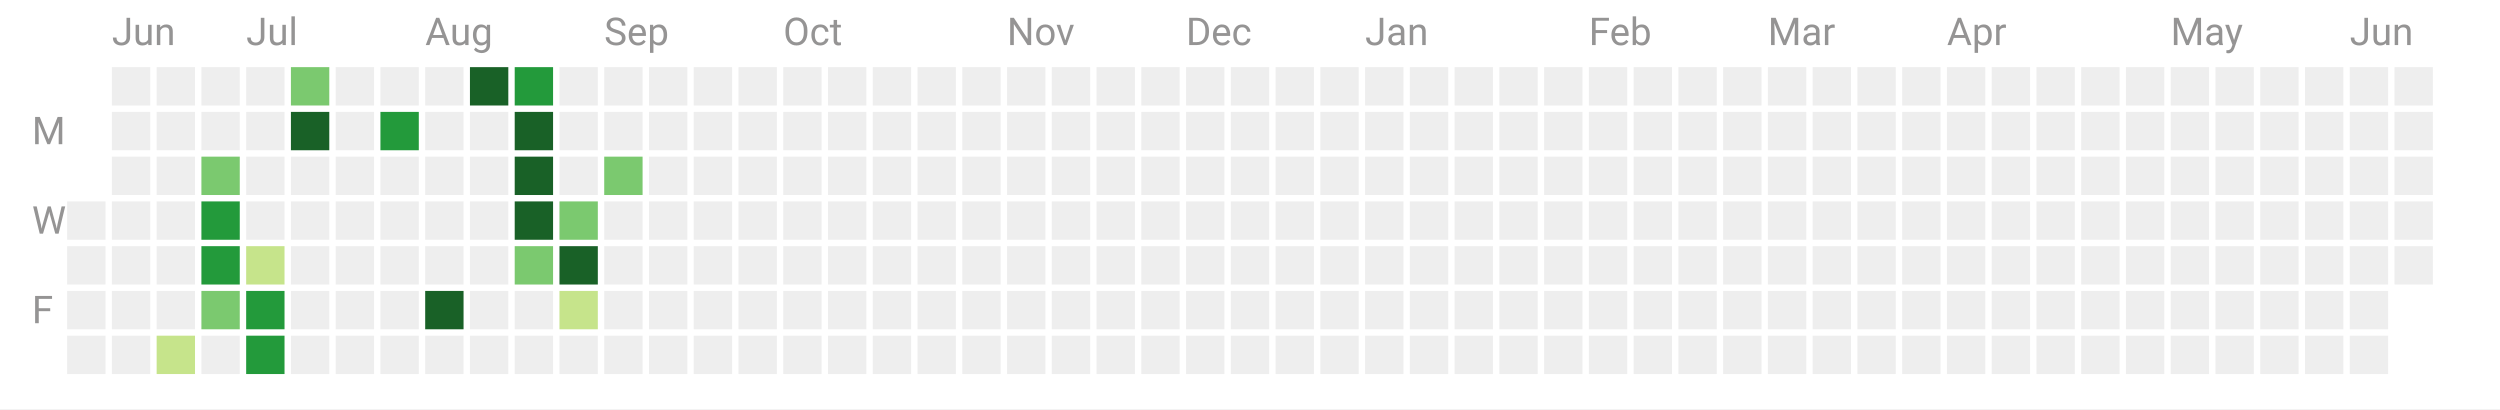
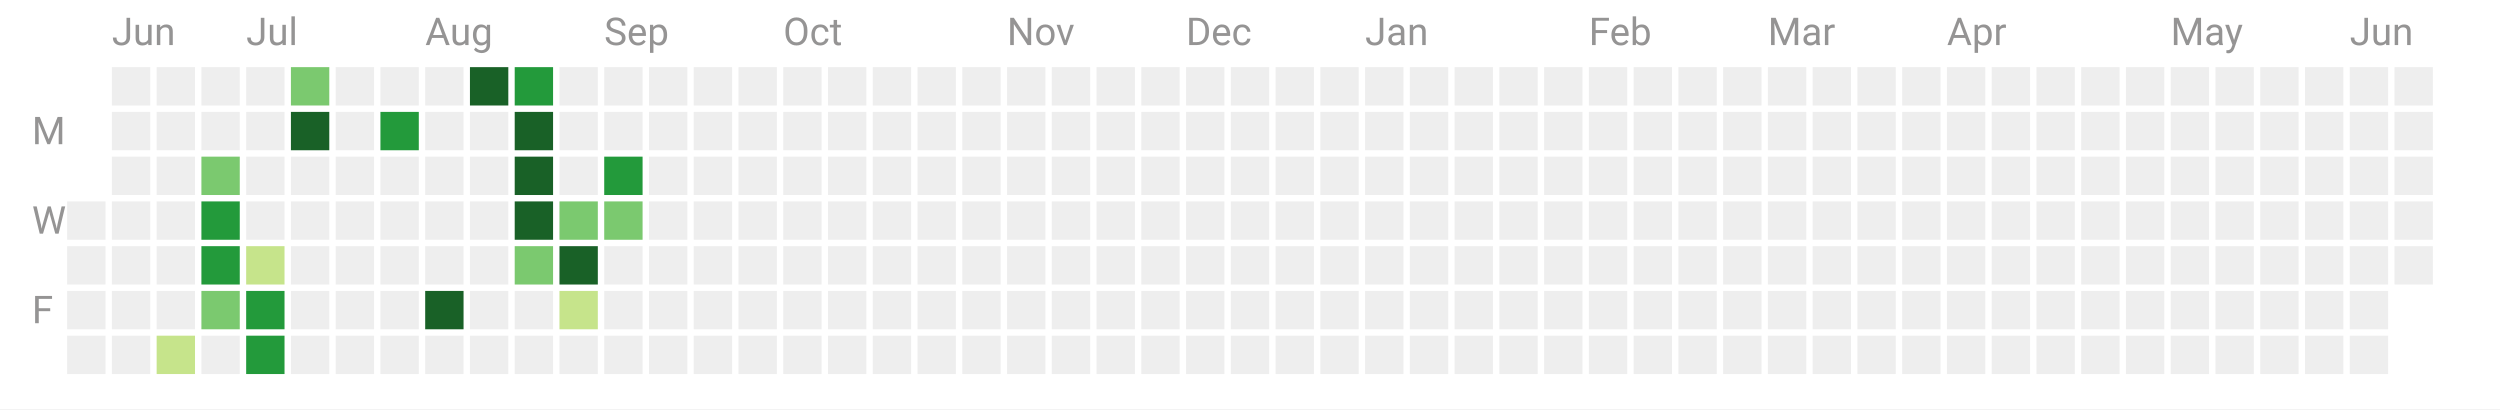
<svg xmlns="http://www.w3.org/2000/svg" width="782" height="128">
  <path fill="#fff" d="M0 0h782v128H0z" />
  <path class="cg-day" fill="#eee" data-count="0" data-date="2022-06-15" d="M21 63h12v12H21z" />
  <path class="cg-day" fill="#eee" data-count="0" data-date="2022-06-16" d="M21 77h12v12H21z" />
  <path class="cg-day" fill="#eee" data-count="0" data-date="2022-06-17" d="M21 91h12v12H21z" />
  <path class="cg-day" fill="#eee" data-count="0" data-date="2022-06-18" d="M21 105h12v12H21z" />
  <path class="cg-day" fill="#eee" data-count="0" data-date="2022-06-19" d="M35 21h12v12H35z" />
  <path class="cg-day" fill="#eee" data-count="0" data-date="2022-06-20" d="M35 35h12v12H35z" />
  <path class="cg-day" fill="#eee" data-count="0" data-date="2022-06-21" d="M35 49h12v12H35z" />
  <path class="cg-day" fill="#eee" data-count="0" data-date="2022-06-22" d="M35 63h12v12H35z" />
  <path class="cg-day" fill="#eee" data-count="0" data-date="2022-06-23" d="M35 77h12v12H35z" />
  <path class="cg-day" fill="#eee" data-count="0" data-date="2022-06-24" d="M35 91h12v12H35z" />
  <path class="cg-day" fill="#eee" data-count="0" data-date="2022-06-25" d="M35 105h12v12H35z" />
  <path class="cg-day" fill="#eee" data-count="0" data-date="2022-06-26" d="M49 21h12v12H49z" />
  <path class="cg-day" fill="#eee" data-count="0" data-date="2022-06-27" d="M49 35h12v12H49z" />
  <path class="cg-day" fill="#eee" data-count="0" data-date="2022-06-28" d="M49 49h12v12H49z" />
  <path class="cg-day" fill="#eee" data-count="0" data-date="2022-06-29" d="M49 63h12v12H49z" />
  <path class="cg-day" fill="#eee" data-count="0" data-date="2022-06-30" d="M49 77h12v12H49z" />
  <path class="cg-day" fill="#eee" data-count="0" data-date="2022-07-01" d="M49 91h12v12H49z" />
  <path class="cg-day" fill="#c6e48b" data-count="1" data-date="2022-07-02" data-daynum="2" d="M49 105h12v12H49z" />
  <path class="cg-day" fill="#eee" data-count="0" data-date="2022-07-03" d="M63 21h12v12H63z" />
  <path class="cg-day" fill="#eee" data-count="0" data-date="2022-07-04" d="M63 35h12v12H63z" />
  <path class="cg-day" fill="#7bc96f" data-count="18" data-date="2022-07-05" data-daynum="3" d="M63 49h12v12H63z" />
  <path class="cg-day" fill="#239a3b" data-count="35" data-date="2022-07-06" data-daynum="4" d="M63 63h12v12H63z" />
  <path class="cg-day" fill="#239a3b" data-count="31" data-date="2022-07-07" data-daynum="5" d="M63 77h12v12H63z" />
  <path class="cg-day" fill="#7bc96f" data-count="28" data-date="2022-07-08" data-daynum="6" d="M63 91h12v12H63z" />
  <path class="cg-day" fill="#eee" data-count="0" data-date="2022-07-09" d="M63 105h12v12H63z" />
  <path class="cg-day" fill="#eee" data-count="0" data-date="2022-07-10" d="M77 21h12v12H77z" />
  <path class="cg-day" fill="#eee" data-count="0" data-date="2022-07-11" d="M77 35h12v12H77z" />
  <path class="cg-day" fill="#eee" data-count="0" data-date="2022-07-12" d="M77 49h12v12H77z" />
  <path class="cg-day" fill="#eee" data-count="0" data-date="2022-07-13" d="M77 63h12v12H77z" />
  <path class="cg-day" fill="#c6e48b" data-count="15" data-date="2022-07-14" data-daynum="7" d="M77 77h12v12H77z" />
  <path class="cg-day" fill="#239a3b" data-count="42" data-date="2022-07-15" data-daynum="8" d="M77 91h12v12H77z" />
  <path class="cg-day" fill="#239a3b" data-count="32" data-date="2022-07-16" data-daynum="9" d="M77 105h12v12H77z" />
  <path class="cg-day" fill="#7bc96f" data-count="23" data-date="2022-07-17" data-daynum="10" d="M91 21h12v12H91z" />
  <path class="cg-day" fill="#196127" data-count="58" data-date="2022-07-18" data-daynum="11" d="M91 35h12v12H91z" />
  <path class="cg-day" fill="#eee" data-count="0" data-date="2022-07-19" d="M91 49h12v12H91z" />
  <path class="cg-day" fill="#eee" data-count="0" data-date="2022-07-20" d="M91 63h12v12H91z" />
  <path class="cg-day" fill="#eee" data-count="0" data-date="2022-07-21" d="M91 77h12v12H91z" />
  <path class="cg-day" fill="#eee" data-count="0" data-date="2022-07-22" d="M91 91h12v12H91z" />
  <path class="cg-day" fill="#eee" data-count="0" data-date="2022-07-23" d="M91 105h12v12H91z" />
  <path class="cg-day" fill="#eee" data-count="0" data-date="2022-07-24" d="M105 21h12v12h-12z" />
  <path class="cg-day" fill="#eee" data-count="0" data-date="2022-07-25" d="M105 35h12v12h-12z" />
  <path class="cg-day" fill="#eee" data-count="0" data-date="2022-07-26" d="M105 49h12v12h-12z" />
  <path class="cg-day" fill="#eee" data-count="0" data-date="2022-07-27" d="M105 63h12v12h-12z" />
  <path class="cg-day" fill="#eee" data-count="0" data-date="2022-07-28" d="M105 77h12v12h-12z" />
  <path class="cg-day" fill="#eee" data-count="0" data-date="2022-07-29" d="M105 91h12v12h-12z" />
  <path class="cg-day" fill="#eee" data-count="0" data-date="2022-07-30" d="M105 105h12v12h-12z" />
  <path class="cg-day" fill="#eee" data-count="0" data-date="2022-07-31" d="M119 21h12v12h-12z" />
  <path class="cg-day" fill="#239a3b" data-count="32" data-date="2022-08-01" data-daynum="12" d="M119 35h12v12h-12z" />
  <path class="cg-day" fill="#eee" data-count="0" data-date="2022-08-02" d="M119 49h12v12h-12z" />
  <path class="cg-day" fill="#eee" data-count="0" data-date="2022-08-03" d="M119 63h12v12h-12z" />
  <path class="cg-day" fill="#eee" data-count="0" data-date="2022-08-04" d="M119 77h12v12h-12z" />
  <path class="cg-day" fill="#eee" data-count="0" data-date="2022-08-05" d="M119 91h12v12h-12z" />
  <path class="cg-day" fill="#eee" data-count="0" data-date="2022-08-06" d="M119 105h12v12h-12z" />
  <g>
    <path class="cg-day" fill="#eee" data-count="0" data-date="2022-08-07" d="M133 21h12v12h-12z" />
    <path class="cg-day" fill="#eee" data-count="0" data-date="2022-08-08" d="M133 35h12v12h-12z" />
    <path class="cg-day" fill="#eee" data-count="0" data-date="2022-08-09" d="M133 49h12v12h-12z" />
    <path class="cg-day" fill="#eee" data-count="0" data-date="2022-08-10" d="M133 63h12v12h-12z" />
    <path class="cg-day" fill="#eee" data-count="0" data-date="2022-08-11" d="M133 77h12v12h-12z" />
    <path class="cg-day" fill="#196127" data-count="49" data-date="2022-08-12" data-daynum="13" d="M133 91h12v12h-12z" />
    <path class="cg-day" fill="#eee" data-count="0" data-date="2022-08-13" d="M133 105h12v12h-12z" />
  </g>
  <g>
    <path class="cg-day" fill="#196127" data-count="121" data-date="2022-08-14" data-daynum="14" d="M147 21h12v12h-12z" />
    <path class="cg-day" fill="#eee" data-count="0" data-date="2022-08-15" d="M147 35h12v12h-12z" />
    <path class="cg-day" fill="#eee" data-count="0" data-date="2022-08-16" d="M147 49h12v12h-12z" />
    <path class="cg-day" fill="#eee" data-count="0" data-date="2022-08-17" d="M147 63h12v12h-12z" />
    <path class="cg-day" fill="#eee" data-count="0" data-date="2022-08-18" d="M147 77h12v12h-12z" />
    <path class="cg-day" fill="#eee" data-count="0" data-date="2022-08-19" d="M147 91h12v12h-12z" />
    <path class="cg-day" fill="#eee" data-count="0" data-date="2022-08-20" d="M147 105h12v12h-12z" />
  </g>
  <g>
    <path class="cg-day" fill="#239a3b" data-count="43" data-date="2022-08-21" data-daynum="15" d="M161 21h12v12h-12z" />
    <path class="cg-day" fill="#196127" data-count="53" data-date="2022-08-22" data-daynum="16" d="M161 35h12v12h-12z" />
    <path class="cg-day" fill="#196127" data-count="94" data-date="2022-08-23" data-daynum="17" d="M161 49h12v12h-12z" />
    <path class="cg-day" fill="#196127" data-count="72" data-date="2022-08-24" data-daynum="18" d="M161 63h12v12h-12z" />
    <path class="cg-day" fill="#7bc96f" data-count="24" data-date="2022-08-25" data-daynum="19" d="M161 77h12v12h-12z" />
    <path class="cg-day" fill="#eee" data-count="0" data-date="2022-08-26" d="M161 91h12v12h-12z" />
    <path class="cg-day" fill="#eee" data-count="0" data-date="2022-08-27" d="M161 105h12v12h-12z" />
  </g>
  <g>
    <path class="cg-day" fill="#eee" data-count="0" data-date="2022-08-28" d="M175 21h12v12h-12z" />
    <path class="cg-day" fill="#eee" data-count="0" data-date="2022-08-29" d="M175 35h12v12h-12z" />
    <path class="cg-day" fill="#eee" data-count="0" data-date="2022-08-30" d="M175 49h12v12h-12z" />
    <path class="cg-day" fill="#7bc96f" data-count="23" data-date="2022-08-31" data-daynum="20" d="M175 63h12v12h-12z" />
    <path class="cg-day" fill="#196127" data-count="54" data-date="2022-09-01" data-daynum="21" d="M175 77h12v12h-12z" />
    <path class="cg-day" fill="#c6e48b" data-count="14" data-date="2022-09-02" data-daynum="22" d="M175 91h12v12h-12z" />
    <path class="cg-day" fill="#eee" data-count="0" data-date="2022-09-03" d="M175 105h12v12h-12z" />
  </g>
  <g>
    <path class="cg-day" fill="#eee" data-count="0" data-date="2022-09-04" d="M189 21h12v12h-12z" />
    <path class="cg-day" fill="#eee" data-count="0" data-date="2022-09-05" d="M189 35h12v12h-12z" />
-     <path class="cg-day" fill="#7bc96f" data-count="16" data-date="2022-09-06" data-daynum="23" d="M189 49h12v12h-12z" />
-     <path class="cg-day" fill="#eee" data-count="0" data-date="2022-09-07" d="M189 63h12v12h-12z" />
+     <path class="cg-day" fill="#239a3b" data-count="35" data-date="2022-09-06" data-daynum="23" d="M189 49h12v12h-12z" />
+     <path class="cg-day" fill="#7bc96f" data-count="27" data-date="2022-09-07" data-daynum="24" d="M189 63h12v12h-12z" />
    <path class="cg-day" fill="#eee" data-count="0" data-date="2022-09-08" d="M189 77h12v12h-12z" />
    <path class="cg-day" fill="#eee" data-count="0" data-date="2022-09-09" d="M189 91h12v12h-12z" />
    <path class="cg-day" fill="#eee" data-count="0" data-date="2022-09-10" d="M189 105h12v12h-12z" />
  </g>
  <g>
    <path class="cg-day" fill="#eee" data-count="0" data-date="2022-09-11" d="M203 21h12v12h-12z" />
    <path class="cg-day" fill="#eee" data-count="0" data-date="2022-09-12" d="M203 35h12v12h-12z" />
    <path class="cg-day" fill="#eee" data-count="0" data-date="2022-09-13" d="M203 49h12v12h-12z" />
    <path class="cg-day" fill="#eee" data-count="0" data-date="2022-09-14" d="M203 63h12v12h-12z" />
    <path class="cg-day" fill="#eee" data-count="0" data-date="2022-09-15" d="M203 77h12v12h-12z" />
    <path class="cg-day" fill="#eee" data-count="0" data-date="2022-09-16" d="M203 91h12v12h-12z" />
    <path class="cg-day" fill="#eee" data-count="0" data-date="2022-09-17" d="M203 105h12v12h-12z" />
  </g>
  <g>
    <path class="cg-day" fill="#eee" data-count="0" data-date="2022-09-18" d="M217 21h12v12h-12z" />
    <path class="cg-day" fill="#eee" data-count="0" data-date="2022-09-19" d="M217 35h12v12h-12z" />
    <path class="cg-day" fill="#eee" data-count="0" data-date="2022-09-20" d="M217 49h12v12h-12z" />
    <path class="cg-day" fill="#eee" data-count="0" data-date="2022-09-21" d="M217 63h12v12h-12z" />
    <path class="cg-day" fill="#eee" data-count="0" data-date="2022-09-22" d="M217 77h12v12h-12z" />
    <path class="cg-day" fill="#eee" data-count="0" data-date="2022-09-23" d="M217 91h12v12h-12z" />
    <path class="cg-day" fill="#eee" data-count="0" data-date="2022-09-24" d="M217 105h12v12h-12z" />
  </g>
  <g>
    <path class="cg-day" fill="#eee" data-count="0" data-date="2022-09-25" d="M231 21h12v12h-12z" />
    <path class="cg-day" fill="#eee" data-count="0" data-date="2022-09-26" d="M231 35h12v12h-12z" />
    <path class="cg-day" fill="#eee" data-count="0" data-date="2022-09-27" d="M231 49h12v12h-12z" />
    <path class="cg-day" fill="#eee" data-count="0" data-date="2022-09-28" d="M231 63h12v12h-12z" />
    <path class="cg-day" fill="#eee" data-count="0" data-date="2022-09-29" d="M231 77h12v12h-12z" />
    <path class="cg-day" fill="#eee" data-count="0" data-date="2022-09-30" d="M231 91h12v12h-12z" />
    <path class="cg-day" fill="#eee" data-count="0" data-date="2022-10-01" d="M231 105h12v12h-12z" />
  </g>
  <g>
    <path class="cg-day" fill="#eee" data-count="0" data-date="2022-10-02" d="M245 21h12v12h-12z" />
    <path class="cg-day" fill="#eee" data-count="0" data-date="2022-10-03" d="M245 35h12v12h-12z" />
    <path class="cg-day" fill="#eee" data-count="0" data-date="2022-10-04" d="M245 49h12v12h-12z" />
    <path class="cg-day" fill="#eee" data-count="0" data-date="2022-10-05" d="M245 63h12v12h-12z" />
    <path class="cg-day" fill="#eee" data-count="0" data-date="2022-10-06" d="M245 77h12v12h-12z" />
    <path class="cg-day" fill="#eee" data-count="0" data-date="2022-10-07" d="M245 91h12v12h-12z" />
    <path class="cg-day" fill="#eee" data-count="0" data-date="2022-10-08" d="M245 105h12v12h-12z" />
  </g>
  <g>
    <path class="cg-day" fill="#eee" data-count="0" data-date="2022-10-09" d="M259 21h12v12h-12z" />
    <path class="cg-day" fill="#eee" data-count="0" data-date="2022-10-10" d="M259 35h12v12h-12z" />
    <path class="cg-day" fill="#eee" data-count="0" data-date="2022-10-11" d="M259 49h12v12h-12z" />
    <path class="cg-day" fill="#eee" data-count="0" data-date="2022-10-12" d="M259 63h12v12h-12z" />
    <path class="cg-day" fill="#eee" data-count="0" data-date="2022-10-13" d="M259 77h12v12h-12z" />
    <path class="cg-day" fill="#eee" data-count="0" data-date="2022-10-14" d="M259 91h12v12h-12z" />
    <path class="cg-day" fill="#eee" data-count="0" data-date="2022-10-15" d="M259 105h12v12h-12z" />
  </g>
  <g>
    <path class="cg-day" fill="#eee" data-count="0" data-date="2022-10-16" d="M273 21h12v12h-12z" />
    <path class="cg-day" fill="#eee" data-count="0" data-date="2022-10-17" d="M273 35h12v12h-12z" />
    <path class="cg-day" fill="#eee" data-count="0" data-date="2022-10-18" d="M273 49h12v12h-12z" />
    <path class="cg-day" fill="#eee" data-count="0" data-date="2022-10-19" d="M273 63h12v12h-12z" />
    <path class="cg-day" fill="#eee" data-count="0" data-date="2022-10-20" d="M273 77h12v12h-12z" />
    <path class="cg-day" fill="#eee" data-count="0" data-date="2022-10-21" d="M273 91h12v12h-12z" />
    <path class="cg-day" fill="#eee" data-count="0" data-date="2022-10-22" d="M273 105h12v12h-12z" />
  </g>
  <g>
    <path class="cg-day" fill="#eee" data-count="0" data-date="2022-10-23" d="M287 21h12v12h-12z" />
    <path class="cg-day" fill="#eee" data-count="0" data-date="2022-10-24" d="M287 35h12v12h-12z" />
    <path class="cg-day" fill="#eee" data-count="0" data-date="2022-10-25" d="M287 49h12v12h-12z" />
    <path class="cg-day" fill="#eee" data-count="0" data-date="2022-10-26" d="M287 63h12v12h-12z" />
    <path class="cg-day" fill="#eee" data-count="0" data-date="2022-10-27" d="M287 77h12v12h-12z" />
    <path class="cg-day" fill="#eee" data-count="0" data-date="2022-10-28" d="M287 91h12v12h-12z" />
    <path class="cg-day" fill="#eee" data-count="0" data-date="2022-10-29" d="M287 105h12v12h-12z" />
  </g>
  <g>
    <path class="cg-day" fill="#eee" data-count="0" data-date="2022-10-30" d="M301 21h12v12h-12z" />
    <path class="cg-day" fill="#eee" data-count="0" data-date="2022-10-31" d="M301 35h12v12h-12z" />
    <path class="cg-day" fill="#eee" data-count="0" data-date="2022-11-01" d="M301 49h12v12h-12z" />
    <path class="cg-day" fill="#eee" data-count="0" data-date="2022-11-02" d="M301 63h12v12h-12z" />
    <path class="cg-day" fill="#eee" data-count="0" data-date="2022-11-03" d="M301 77h12v12h-12z" />
    <path class="cg-day" fill="#eee" data-count="0" data-date="2022-11-04" d="M301 91h12v12h-12z" />
    <path class="cg-day" fill="#eee" data-count="0" data-date="2022-11-05" d="M301 105h12v12h-12z" />
  </g>
  <g>
    <path class="cg-day" fill="#eee" data-count="0" data-date="2022-11-06" d="M315 21h12v12h-12z" />
    <path class="cg-day" fill="#eee" data-count="0" data-date="2022-11-07" d="M315 35h12v12h-12z" />
    <path class="cg-day" fill="#eee" data-count="0" data-date="2022-11-08" d="M315 49h12v12h-12z" />
    <path class="cg-day" fill="#eee" data-count="0" data-date="2022-11-09" d="M315 63h12v12h-12z" />
    <path class="cg-day" fill="#eee" data-count="0" data-date="2022-11-10" d="M315 77h12v12h-12z" />
    <path class="cg-day" fill="#eee" data-count="0" data-date="2022-11-11" d="M315 91h12v12h-12z" />
    <path class="cg-day" fill="#eee" data-count="0" data-date="2022-11-12" d="M315 105h12v12h-12z" />
  </g>
  <g>
    <path class="cg-day" fill="#eee" data-count="0" data-date="2022-11-13" d="M329 21h12v12h-12z" />
    <path class="cg-day" fill="#eee" data-count="0" data-date="2022-11-14" d="M329 35h12v12h-12z" />
    <path class="cg-day" fill="#eee" data-count="0" data-date="2022-11-15" d="M329 49h12v12h-12z" />
    <path class="cg-day" fill="#eee" data-count="0" data-date="2022-11-16" d="M329 63h12v12h-12z" />
    <path class="cg-day" fill="#eee" data-count="0" data-date="2022-11-17" d="M329 77h12v12h-12z" />
    <path class="cg-day" fill="#eee" data-count="0" data-date="2022-11-18" d="M329 91h12v12h-12z" />
    <path class="cg-day" fill="#eee" data-count="0" data-date="2022-11-19" d="M329 105h12v12h-12z" />
  </g>
  <g>
    <path class="cg-day" fill="#eee" data-count="0" data-date="2022-11-20" d="M343 21h12v12h-12z" />
    <path class="cg-day" fill="#eee" data-count="0" data-date="2022-11-21" d="M343 35h12v12h-12z" />
    <path class="cg-day" fill="#eee" data-count="0" data-date="2022-11-22" d="M343 49h12v12h-12z" />
    <path class="cg-day" fill="#eee" data-count="0" data-date="2022-11-23" d="M343 63h12v12h-12z" />
    <path class="cg-day" fill="#eee" data-count="0" data-date="2022-11-24" d="M343 77h12v12h-12z" />
    <path class="cg-day" fill="#eee" data-count="0" data-date="2022-11-25" d="M343 91h12v12h-12z" />
    <path class="cg-day" fill="#eee" data-count="0" data-date="2022-11-26" d="M343 105h12v12h-12z" />
  </g>
  <g>
    <path class="cg-day" fill="#eee" data-count="0" data-date="2022-11-27" d="M357 21h12v12h-12z" />
    <path class="cg-day" fill="#eee" data-count="0" data-date="2022-11-28" d="M357 35h12v12h-12z" />
    <path class="cg-day" fill="#eee" data-count="0" data-date="2022-11-29" d="M357 49h12v12h-12z" />
    <path class="cg-day" fill="#eee" data-count="0" data-date="2022-11-30" d="M357 63h12v12h-12z" />
    <path class="cg-day" fill="#eee" data-count="0" data-date="2022-12-01" d="M357 77h12v12h-12z" />
    <path class="cg-day" fill="#eee" data-count="0" data-date="2022-12-02" d="M357 91h12v12h-12z" />
    <path class="cg-day" fill="#eee" data-count="0" data-date="2022-12-03" d="M357 105h12v12h-12z" />
  </g>
  <g>
    <path class="cg-day" fill="#eee" data-count="0" data-date="2022-12-04" d="M371 21h12v12h-12z" />
    <path class="cg-day" fill="#eee" data-count="0" data-date="2022-12-05" d="M371 35h12v12h-12z" />
    <path class="cg-day" fill="#eee" data-count="0" data-date="2022-12-06" d="M371 49h12v12h-12z" />
    <path class="cg-day" fill="#eee" data-count="0" data-date="2022-12-07" d="M371 63h12v12h-12z" />
    <path class="cg-day" fill="#eee" data-count="0" data-date="2022-12-08" d="M371 77h12v12h-12z" />
    <path class="cg-day" fill="#eee" data-count="0" data-date="2022-12-09" d="M371 91h12v12h-12z" />
    <path class="cg-day" fill="#eee" data-count="0" data-date="2022-12-10" d="M371 105h12v12h-12z" />
  </g>
  <g>
    <path class="cg-day" fill="#eee" data-count="0" data-date="2022-12-11" d="M385 21h12v12h-12z" />
    <path class="cg-day" fill="#eee" data-count="0" data-date="2022-12-12" d="M385 35h12v12h-12z" />
    <path class="cg-day" fill="#eee" data-count="0" data-date="2022-12-13" d="M385 49h12v12h-12z" />
    <path class="cg-day" fill="#eee" data-count="0" data-date="2022-12-14" d="M385 63h12v12h-12z" />
    <path class="cg-day" fill="#eee" data-count="0" data-date="2022-12-15" d="M385 77h12v12h-12z" />
    <path class="cg-day" fill="#eee" data-count="0" data-date="2022-12-16" d="M385 91h12v12h-12z" />
    <path class="cg-day" fill="#eee" data-count="0" data-date="2022-12-17" d="M385 105h12v12h-12z" />
  </g>
  <g>
    <path class="cg-day" fill="#eee" data-count="0" data-date="2022-12-18" d="M399 21h12v12h-12z" />
    <path class="cg-day" fill="#eee" data-count="0" data-date="2022-12-19" d="M399 35h12v12h-12z" />
    <path class="cg-day" fill="#eee" data-count="0" data-date="2022-12-20" d="M399 49h12v12h-12z" />
    <path class="cg-day" fill="#eee" data-count="0" data-date="2022-12-21" d="M399 63h12v12h-12z" />
    <path class="cg-day" fill="#eee" data-count="0" data-date="2022-12-22" d="M399 77h12v12h-12z" />
    <path class="cg-day" fill="#eee" data-count="0" data-date="2022-12-23" d="M399 91h12v12h-12z" />
    <path class="cg-day" fill="#eee" data-count="0" data-date="2022-12-24" d="M399 105h12v12h-12z" />
  </g>
  <g>
    <path class="cg-day" fill="#eee" data-count="0" data-date="2022-12-25" d="M413 21h12v12h-12z" />
    <path class="cg-day" fill="#eee" data-count="0" data-date="2022-12-26" d="M413 35h12v12h-12z" />
    <path class="cg-day" fill="#eee" data-count="0" data-date="2022-12-27" d="M413 49h12v12h-12z" />
    <path class="cg-day" fill="#eee" data-count="0" data-date="2022-12-28" d="M413 63h12v12h-12z" />
    <path class="cg-day" fill="#eee" data-count="0" data-date="2022-12-29" d="M413 77h12v12h-12z" />
    <path class="cg-day" fill="#eee" data-count="0" data-date="2022-12-30" d="M413 91h12v12h-12z" />
    <path class="cg-day" fill="#eee" data-count="0" data-date="2022-12-31" d="M413 105h12v12h-12z" />
  </g>
  <g>
    <path class="cg-day" fill="#eee" data-count="0" data-date="2023-01-01" d="M427 21h12v12h-12z" />
    <path class="cg-day" fill="#eee" data-count="0" data-date="2023-01-02" d="M427 35h12v12h-12z" />
    <path class="cg-day" fill="#eee" data-count="0" data-date="2023-01-03" d="M427 49h12v12h-12z" />
    <path class="cg-day" fill="#eee" data-count="0" data-date="2023-01-04" d="M427 63h12v12h-12z" />
    <path class="cg-day" fill="#eee" data-count="0" data-date="2023-01-05" d="M427 77h12v12h-12z" />
    <path class="cg-day" fill="#eee" data-count="0" data-date="2023-01-06" d="M427 91h12v12h-12z" />
    <path class="cg-day" fill="#eee" data-count="0" data-date="2023-01-07" d="M427 105h12v12h-12z" />
  </g>
  <g>
    <path class="cg-day" fill="#eee" data-count="0" data-date="2023-01-08" d="M441 21h12v12h-12z" />
    <path class="cg-day" fill="#eee" data-count="0" data-date="2023-01-09" d="M441 35h12v12h-12z" />
    <path class="cg-day" fill="#eee" data-count="0" data-date="2023-01-10" d="M441 49h12v12h-12z" />
    <path class="cg-day" fill="#eee" data-count="0" data-date="2023-01-11" d="M441 63h12v12h-12z" />
    <path class="cg-day" fill="#eee" data-count="0" data-date="2023-01-12" d="M441 77h12v12h-12z" />
    <path class="cg-day" fill="#eee" data-count="0" data-date="2023-01-13" d="M441 91h12v12h-12z" />
    <path class="cg-day" fill="#eee" data-count="0" data-date="2023-01-14" d="M441 105h12v12h-12z" />
  </g>
  <g>
    <path class="cg-day" fill="#eee" data-count="0" data-date="2023-01-15" d="M455 21h12v12h-12z" />
    <path class="cg-day" fill="#eee" data-count="0" data-date="2023-01-16" d="M455 35h12v12h-12z" />
    <path class="cg-day" fill="#eee" data-count="0" data-date="2023-01-17" d="M455 49h12v12h-12z" />
    <path class="cg-day" fill="#eee" data-count="0" data-date="2023-01-18" d="M455 63h12v12h-12z" />
    <path class="cg-day" fill="#eee" data-count="0" data-date="2023-01-19" d="M455 77h12v12h-12z" />
    <path class="cg-day" fill="#eee" data-count="0" data-date="2023-01-20" d="M455 91h12v12h-12z" />
    <path class="cg-day" fill="#eee" data-count="0" data-date="2023-01-21" d="M455 105h12v12h-12z" />
  </g>
  <g>
    <path class="cg-day" fill="#eee" data-count="0" data-date="2023-01-22" d="M469 21h12v12h-12z" />
    <path class="cg-day" fill="#eee" data-count="0" data-date="2023-01-23" d="M469 35h12v12h-12z" />
    <path class="cg-day" fill="#eee" data-count="0" data-date="2023-01-24" d="M469 49h12v12h-12z" />
    <path class="cg-day" fill="#eee" data-count="0" data-date="2023-01-25" d="M469 63h12v12h-12z" />
    <path class="cg-day" fill="#eee" data-count="0" data-date="2023-01-26" d="M469 77h12v12h-12z" />
    <path class="cg-day" fill="#eee" data-count="0" data-date="2023-01-27" d="M469 91h12v12h-12z" />
    <path class="cg-day" fill="#eee" data-count="0" data-date="2023-01-28" d="M469 105h12v12h-12z" />
  </g>
  <g>
    <path class="cg-day" fill="#eee" data-count="0" data-date="2023-01-29" d="M483 21h12v12h-12z" />
    <path class="cg-day" fill="#eee" data-count="0" data-date="2023-01-30" d="M483 35h12v12h-12z" />
    <path class="cg-day" fill="#eee" data-count="0" data-date="2023-01-31" d="M483 49h12v12h-12z" />
    <path class="cg-day" fill="#eee" data-count="0" data-date="2023-02-01" d="M483 63h12v12h-12z" />
    <path class="cg-day" fill="#eee" data-count="0" data-date="2023-02-02" d="M483 77h12v12h-12z" />
    <path class="cg-day" fill="#eee" data-count="0" data-date="2023-02-03" d="M483 91h12v12h-12z" />
    <path class="cg-day" fill="#eee" data-count="0" data-date="2023-02-04" d="M483 105h12v12h-12z" />
  </g>
  <g>
    <path class="cg-day" fill="#eee" data-count="0" data-date="2023-02-05" d="M497 21h12v12h-12z" />
    <path class="cg-day" fill="#eee" data-count="0" data-date="2023-02-06" d="M497 35h12v12h-12z" />
    <path class="cg-day" fill="#eee" data-count="0" data-date="2023-02-07" d="M497 49h12v12h-12z" />
    <path class="cg-day" fill="#eee" data-count="0" data-date="2023-02-08" d="M497 63h12v12h-12z" />
    <path class="cg-day" fill="#eee" data-count="0" data-date="2023-02-09" d="M497 77h12v12h-12z" />
    <path class="cg-day" fill="#eee" data-count="0" data-date="2023-02-10" d="M497 91h12v12h-12z" />
    <path class="cg-day" fill="#eee" data-count="0" data-date="2023-02-11" d="M497 105h12v12h-12z" />
  </g>
  <g>
    <path class="cg-day" fill="#eee" data-count="0" data-date="2023-02-12" d="M511 21h12v12h-12z" />
    <path class="cg-day" fill="#eee" data-count="0" data-date="2023-02-13" d="M511 35h12v12h-12z" />
    <path class="cg-day" fill="#eee" data-count="0" data-date="2023-02-14" d="M511 49h12v12h-12z" />
    <path class="cg-day" fill="#eee" data-count="0" data-date="2023-02-15" d="M511 63h12v12h-12z" />
    <path class="cg-day" fill="#eee" data-count="0" data-date="2023-02-16" d="M511 77h12v12h-12z" />
    <path class="cg-day" fill="#eee" data-count="0" data-date="2023-02-17" d="M511 91h12v12h-12z" />
    <path class="cg-day" fill="#eee" data-count="0" data-date="2023-02-18" d="M511 105h12v12h-12z" />
  </g>
  <g>
    <path class="cg-day" fill="#eee" data-count="0" data-date="2023-02-19" d="M525 21h12v12h-12z" />
    <path class="cg-day" fill="#eee" data-count="0" data-date="2023-02-20" d="M525 35h12v12h-12z" />
    <path class="cg-day" fill="#eee" data-count="0" data-date="2023-02-21" d="M525 49h12v12h-12z" />
    <path class="cg-day" fill="#eee" data-count="0" data-date="2023-02-22" d="M525 63h12v12h-12z" />
    <path class="cg-day" fill="#eee" data-count="0" data-date="2023-02-23" d="M525 77h12v12h-12z" />
    <path class="cg-day" fill="#eee" data-count="0" data-date="2023-02-24" d="M525 91h12v12h-12z" />
    <path class="cg-day" fill="#eee" data-count="0" data-date="2023-02-25" d="M525 105h12v12h-12z" />
  </g>
  <g>
    <path class="cg-day" fill="#eee" data-count="0" data-date="2023-02-26" d="M539 21h12v12h-12z" />
    <path class="cg-day" fill="#eee" data-count="0" data-date="2023-02-27" d="M539 35h12v12h-12z" />
    <path class="cg-day" fill="#eee" data-count="0" data-date="2023-02-28" d="M539 49h12v12h-12z" />
    <path class="cg-day" fill="#eee" data-count="0" data-date="2023-03-01" d="M539 63h12v12h-12z" />
    <path class="cg-day" fill="#eee" data-count="0" data-date="2023-03-02" d="M539 77h12v12h-12z" />
    <path class="cg-day" fill="#eee" data-count="0" data-date="2023-03-03" d="M539 91h12v12h-12z" />
    <path class="cg-day" fill="#eee" data-count="0" data-date="2023-03-04" d="M539 105h12v12h-12z" />
  </g>
  <g>
    <path class="cg-day" fill="#eee" data-count="0" data-date="2023-03-05" d="M553 21h12v12h-12z" />
    <path class="cg-day" fill="#eee" data-count="0" data-date="2023-03-06" d="M553 35h12v12h-12z" />
    <path class="cg-day" fill="#eee" data-count="0" data-date="2023-03-07" d="M553 49h12v12h-12z" />
    <path class="cg-day" fill="#eee" data-count="0" data-date="2023-03-08" d="M553 63h12v12h-12z" />
    <path class="cg-day" fill="#eee" data-count="0" data-date="2023-03-09" d="M553 77h12v12h-12z" />
    <path class="cg-day" fill="#eee" data-count="0" data-date="2023-03-10" d="M553 91h12v12h-12z" />
    <path class="cg-day" fill="#eee" data-count="0" data-date="2023-03-11" d="M553 105h12v12h-12z" />
  </g>
  <g>
    <path class="cg-day" fill="#eee" data-count="0" data-date="2023-03-12" d="M567 21h12v12h-12z" />
    <path class="cg-day" fill="#eee" data-count="0" data-date="2023-03-13" d="M567 35h12v12h-12z" />
    <path class="cg-day" fill="#eee" data-count="0" data-date="2023-03-14" d="M567 49h12v12h-12z" />
    <path class="cg-day" fill="#eee" data-count="0" data-date="2023-03-15" d="M567 63h12v12h-12z" />
    <path class="cg-day" fill="#eee" data-count="0" data-date="2023-03-16" d="M567 77h12v12h-12z" />
    <path class="cg-day" fill="#eee" data-count="0" data-date="2023-03-17" d="M567 91h12v12h-12z" />
    <path class="cg-day" fill="#eee" data-count="0" data-date="2023-03-18" d="M567 105h12v12h-12z" />
  </g>
  <g>
    <path class="cg-day" fill="#eee" data-count="0" data-date="2023-03-19" d="M581 21h12v12h-12z" />
    <path class="cg-day" fill="#eee" data-count="0" data-date="2023-03-20" d="M581 35h12v12h-12z" />
    <path class="cg-day" fill="#eee" data-count="0" data-date="2023-03-21" d="M581 49h12v12h-12z" />
    <path class="cg-day" fill="#eee" data-count="0" data-date="2023-03-22" d="M581 63h12v12h-12z" />
    <path class="cg-day" fill="#eee" data-count="0" data-date="2023-03-23" d="M581 77h12v12h-12z" />
    <path class="cg-day" fill="#eee" data-count="0" data-date="2023-03-24" d="M581 91h12v12h-12z" />
    <path class="cg-day" fill="#eee" data-count="0" data-date="2023-03-25" d="M581 105h12v12h-12z" />
  </g>
  <g>
    <path class="cg-day" fill="#eee" data-count="0" data-date="2023-03-26" d="M595 21h12v12h-12z" />
    <path class="cg-day" fill="#eee" data-count="0" data-date="2023-03-27" d="M595 35h12v12h-12z" />
    <path class="cg-day" fill="#eee" data-count="0" data-date="2023-03-28" d="M595 49h12v12h-12z" />
    <path class="cg-day" fill="#eee" data-count="0" data-date="2023-03-29" d="M595 63h12v12h-12z" />
    <path class="cg-day" fill="#eee" data-count="0" data-date="2023-03-30" d="M595 77h12v12h-12z" />
    <path class="cg-day" fill="#eee" data-count="0" data-date="2023-03-31" d="M595 91h12v12h-12z" />
    <path class="cg-day" fill="#eee" data-count="0" data-date="2023-04-01" d="M595 105h12v12h-12z" />
  </g>
  <g>
    <path class="cg-day" fill="#eee" data-count="0" data-date="2023-04-02" d="M609 21h12v12h-12z" />
    <path class="cg-day" fill="#eee" data-count="0" data-date="2023-04-03" d="M609 35h12v12h-12z" />
    <path class="cg-day" fill="#eee" data-count="0" data-date="2023-04-04" d="M609 49h12v12h-12z" />
    <path class="cg-day" fill="#eee" data-count="0" data-date="2023-04-05" d="M609 63h12v12h-12z" />
    <path class="cg-day" fill="#eee" data-count="0" data-date="2023-04-06" d="M609 77h12v12h-12z" />
    <path class="cg-day" fill="#eee" data-count="0" data-date="2023-04-07" d="M609 91h12v12h-12z" />
    <path class="cg-day" fill="#eee" data-count="0" data-date="2023-04-08" d="M609 105h12v12h-12z" />
  </g>
  <g>
    <path class="cg-day" fill="#eee" data-count="0" data-date="2023-04-09" d="M623 21h12v12h-12z" />
    <path class="cg-day" fill="#eee" data-count="0" data-date="2023-04-10" d="M623 35h12v12h-12z" />
    <path class="cg-day" fill="#eee" data-count="0" data-date="2023-04-11" d="M623 49h12v12h-12z" />
    <path class="cg-day" fill="#eee" data-count="0" data-date="2023-04-12" d="M623 63h12v12h-12z" />
    <path class="cg-day" fill="#eee" data-count="0" data-date="2023-04-13" d="M623 77h12v12h-12z" />
    <path class="cg-day" fill="#eee" data-count="0" data-date="2023-04-14" d="M623 91h12v12h-12z" />
    <path class="cg-day" fill="#eee" data-count="0" data-date="2023-04-15" d="M623 105h12v12h-12z" />
  </g>
  <g>
    <path class="cg-day" fill="#eee" data-count="0" data-date="2023-04-16" d="M637 21h12v12h-12z" />
    <path class="cg-day" fill="#eee" data-count="0" data-date="2023-04-17" d="M637 35h12v12h-12z" />
    <path class="cg-day" fill="#eee" data-count="0" data-date="2023-04-18" d="M637 49h12v12h-12z" />
    <path class="cg-day" fill="#eee" data-count="0" data-date="2023-04-19" d="M637 63h12v12h-12z" />
    <path class="cg-day" fill="#eee" data-count="0" data-date="2023-04-20" d="M637 77h12v12h-12z" />
    <path class="cg-day" fill="#eee" data-count="0" data-date="2023-04-21" d="M637 91h12v12h-12z" />
    <path class="cg-day" fill="#eee" data-count="0" data-date="2023-04-22" d="M637 105h12v12h-12z" />
  </g>
  <g>
    <path class="cg-day" fill="#eee" data-count="0" data-date="2023-04-23" d="M651 21h12v12h-12z" />
    <path class="cg-day" fill="#eee" data-count="0" data-date="2023-04-24" d="M651 35h12v12h-12z" />
    <path class="cg-day" fill="#eee" data-count="0" data-date="2023-04-25" d="M651 49h12v12h-12z" />
    <path class="cg-day" fill="#eee" data-count="0" data-date="2023-04-26" d="M651 63h12v12h-12z" />
    <path class="cg-day" fill="#eee" data-count="0" data-date="2023-04-27" d="M651 77h12v12h-12z" />
    <path class="cg-day" fill="#eee" data-count="0" data-date="2023-04-28" d="M651 91h12v12h-12z" />
    <path class="cg-day" fill="#eee" data-count="0" data-date="2023-04-29" d="M651 105h12v12h-12z" />
  </g>
  <g>
    <path class="cg-day" fill="#eee" data-count="0" data-date="2023-04-30" d="M665 21h12v12h-12z" />
    <path class="cg-day" fill="#eee" data-count="0" data-date="2023-05-01" d="M665 35h12v12h-12z" />
    <path class="cg-day" fill="#eee" data-count="0" data-date="2023-05-02" d="M665 49h12v12h-12z" />
    <path class="cg-day" fill="#eee" data-count="0" data-date="2023-05-03" d="M665 63h12v12h-12z" />
    <path class="cg-day" fill="#eee" data-count="0" data-date="2023-05-04" d="M665 77h12v12h-12z" />
    <path class="cg-day" fill="#eee" data-count="0" data-date="2023-05-05" d="M665 91h12v12h-12z" />
    <path class="cg-day" fill="#eee" data-count="0" data-date="2023-05-06" d="M665 105h12v12h-12z" />
  </g>
  <g>
    <path class="cg-day" fill="#eee" data-count="0" data-date="2023-05-07" d="M679 21h12v12h-12z" />
    <path class="cg-day" fill="#eee" data-count="0" data-date="2023-05-08" d="M679 35h12v12h-12z" />
    <path class="cg-day" fill="#eee" data-count="0" data-date="2023-05-09" d="M679 49h12v12h-12z" />
    <path class="cg-day" fill="#eee" data-count="0" data-date="2023-05-10" d="M679 63h12v12h-12z" />
    <path class="cg-day" fill="#eee" data-count="0" data-date="2023-05-11" d="M679 77h12v12h-12z" />
    <path class="cg-day" fill="#eee" data-count="0" data-date="2023-05-12" d="M679 91h12v12h-12z" />
    <path class="cg-day" fill="#eee" data-count="0" data-date="2023-05-13" d="M679 105h12v12h-12z" />
  </g>
  <g>
    <path class="cg-day" fill="#eee" data-count="0" data-date="2023-05-14" d="M693 21h12v12h-12z" />
    <path class="cg-day" fill="#eee" data-count="0" data-date="2023-05-15" d="M693 35h12v12h-12z" />
    <path class="cg-day" fill="#eee" data-count="0" data-date="2023-05-16" d="M693 49h12v12h-12z" />
    <path class="cg-day" fill="#eee" data-count="0" data-date="2023-05-17" d="M693 63h12v12h-12z" />
    <path class="cg-day" fill="#eee" data-count="0" data-date="2023-05-18" d="M693 77h12v12h-12z" />
    <path class="cg-day" fill="#eee" data-count="0" data-date="2023-05-19" d="M693 91h12v12h-12z" />
    <path class="cg-day" fill="#eee" data-count="0" data-date="2023-05-20" d="M693 105h12v12h-12z" />
  </g>
  <g>
    <path class="cg-day" fill="#eee" data-count="0" data-date="2023-05-21" d="M707 21h12v12h-12z" />
    <path class="cg-day" fill="#eee" data-count="0" data-date="2023-05-22" d="M707 35h12v12h-12z" />
    <path class="cg-day" fill="#eee" data-count="0" data-date="2023-05-23" d="M707 49h12v12h-12z" />
    <path class="cg-day" fill="#eee" data-count="0" data-date="2023-05-24" d="M707 63h12v12h-12z" />
    <path class="cg-day" fill="#eee" data-count="0" data-date="2023-05-25" d="M707 77h12v12h-12z" />
    <path class="cg-day" fill="#eee" data-count="0" data-date="2023-05-26" d="M707 91h12v12h-12z" />
    <path class="cg-day" fill="#eee" data-count="0" data-date="2023-05-27" d="M707 105h12v12h-12z" />
  </g>
  <g>
    <path class="cg-day" fill="#eee" data-count="0" data-date="2023-05-28" d="M721 21h12v12h-12z" />
    <path class="cg-day" fill="#eee" data-count="0" data-date="2023-05-29" d="M721 35h12v12h-12z" />
    <path class="cg-day" fill="#eee" data-count="0" data-date="2023-05-30" d="M721 49h12v12h-12z" />
    <path class="cg-day" fill="#eee" data-count="0" data-date="2023-05-31" d="M721 63h12v12h-12z" />
    <path class="cg-day" fill="#eee" data-count="0" data-date="2023-06-01" d="M721 77h12v12h-12z" />
    <path class="cg-day" fill="#eee" data-count="0" data-date="2023-06-02" d="M721 91h12v12h-12z" />
    <path class="cg-day" fill="#eee" data-count="0" data-date="2023-06-03" d="M721 105h12v12h-12z" />
  </g>
  <g>
    <path class="cg-day" fill="#eee" data-count="0" data-date="2023-06-04" d="M735 21h12v12h-12z" />
    <path class="cg-day" fill="#eee" data-count="0" data-date="2023-06-05" d="M735 35h12v12h-12z" />
    <path class="cg-day" fill="#eee" data-count="0" data-date="2023-06-06" d="M735 49h12v12h-12z" />
    <path class="cg-day" fill="#eee" data-count="0" data-date="2023-06-07" d="M735 63h12v12h-12z" />
    <path class="cg-day" fill="#eee" data-count="0" data-date="2023-06-08" d="M735 77h12v12h-12z" />
    <path class="cg-day" fill="#eee" data-count="0" data-date="2023-06-09" d="M735 91h12v12h-12z" />
    <path class="cg-day" fill="#eee" data-count="0" data-date="2023-06-10" d="M735 105h12v12h-12z" />
  </g>
  <g>
    <path class="cg-day" fill="#eee" data-count="0" data-date="2023-06-11" d="M749 21h12v12h-12z" />
    <path class="cg-day" fill="#eee" data-count="0" data-date="2023-06-12" d="M749 35h12v12h-12z" />
    <path class="cg-day" fill="#eee" data-count="0" data-date="2023-06-13" d="M749 49h12v12h-12z" />
    <path class="cg-day" fill="#eee" data-count="0" data-date="2023-06-14" d="M749 63h12v12h-12z" />
    <path class="cg-day" fill="#eee" data-count="0" data-date="2023-06-15" d="M749 77h12v12h-12z" />
  </g>
  <g fill="#959494" font-size="12" font-family="-apple-system,BlinkMacSystemFont,&quot;Segoe UI&quot;,Roboto,&quot;Helvetica Neue&quot;,Arial,sans-serif" dominant-baseline="central">
    <text x="35" y="10">Jun</text>
    <text x="77" y="10">Jul</text>
    <text x="133" y="10">Aug</text>
    <text x="189" y="10">Sep</text>
    <text x="245" y="10">Oct</text>
    <text x="315" y="10">Nov</text>
    <text x="371" y="10">Dec</text>
    <text x="427" y="10">Jan</text>
    <text x="497" y="10">Feb</text>
    <text x="553" y="10">Mar</text>
    <text x="609" y="10">Apr</text>
    <text x="679" y="10">May</text>
    <text x="735" y="10">Jun</text>
  </g>
  <g fill="#959494" font-size="12" font-family="-apple-system,BlinkMacSystemFont,&quot;Segoe UI&quot;,Roboto,&quot;Helvetica Neue&quot;,Arial,sans-serif" dominant-baseline="central">
    <text x="10" y="41">M</text>
    <text x="10" y="69">W</text>
    <text x="10" y="97">F</text>
  </g>
</svg>
